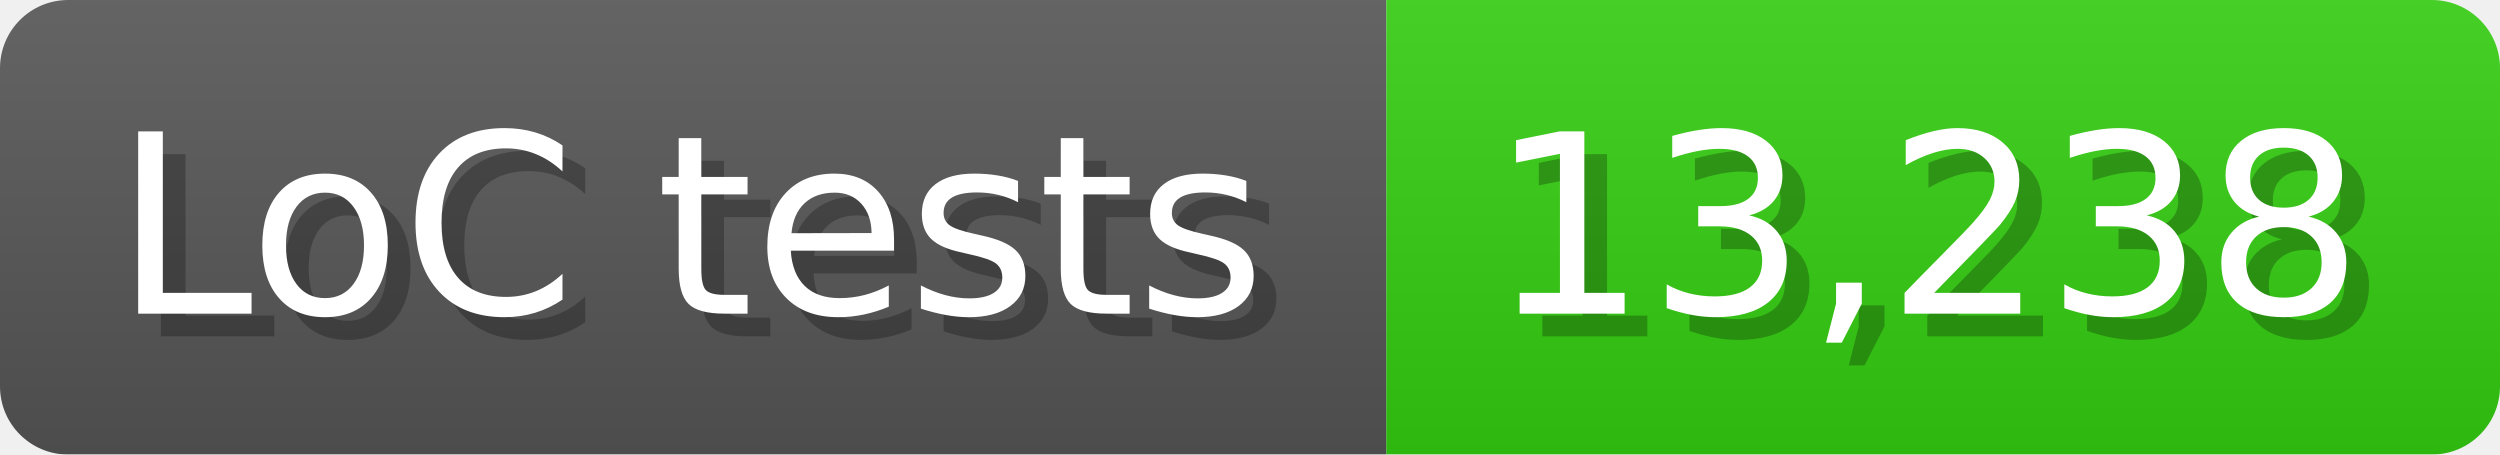
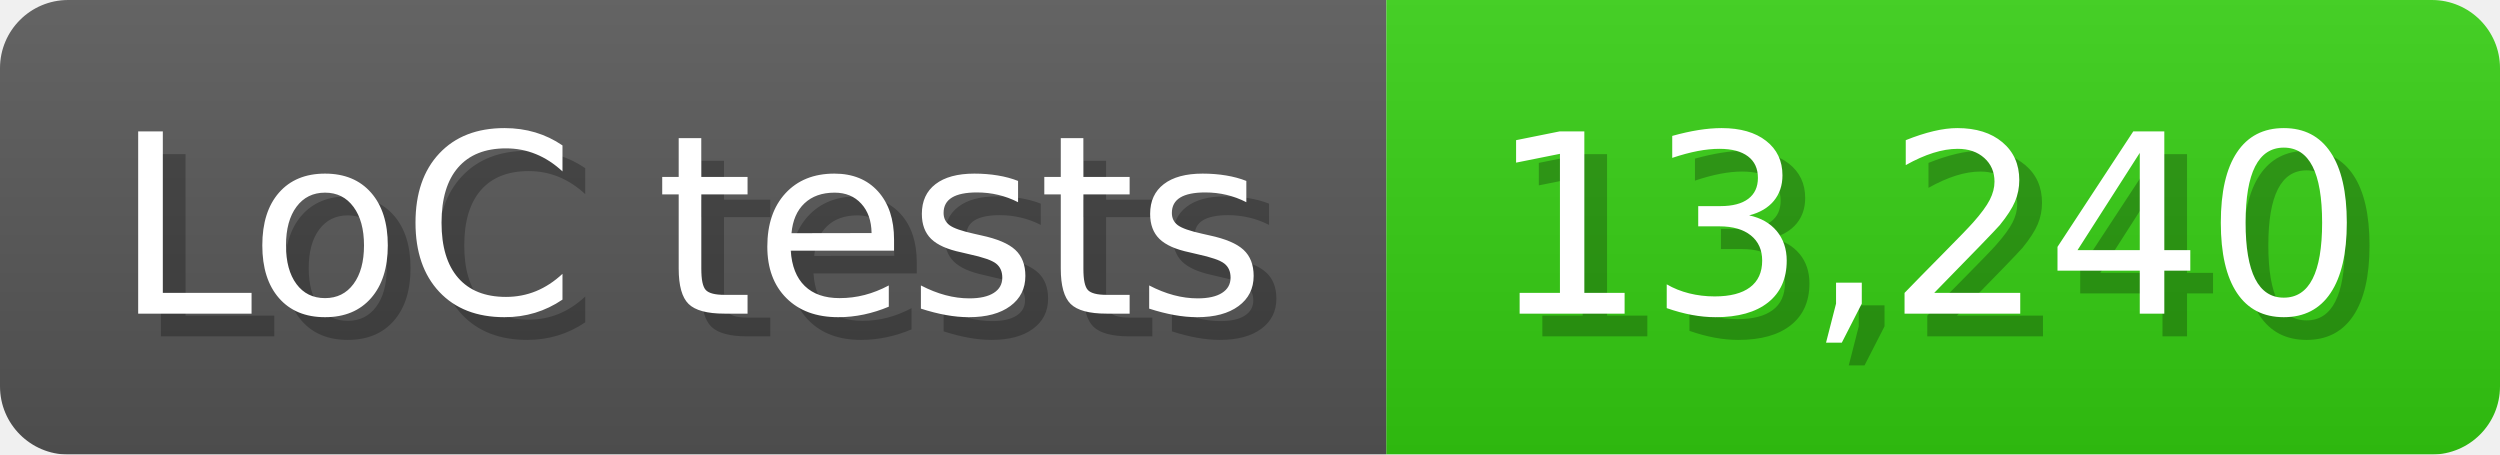
<svg xmlns="http://www.w3.org/2000/svg" width="110" height="20" viewBox="0 0 1100 200">
  <linearGradient id="a" x2="0" y2="100%">
    <stop offset="0" stop-opacity=".1" stop-color="#EEE" />
    <stop offset="1" stop-opacity=".1" />
  </linearGradient>
  <mask id="m">
    <rect width="1100" height="200" rx="30" fill="#FFF" />
  </mask>
  <g mask="url(#m)">
    <rect width="610" height="200" fill="#555" />
    <rect width="490" height="200" fill="#3C1" x="610" />
    <rect width="1100" height="200" fill="url(#a)" />
  </g>
  <g fill="#fff" text-anchor="start" font-family="Verdana,DejaVu Sans,sans-serif" font-size="110">
    <text x="60" y="148" textLength="510" fill="#000" opacity="0.25">LoC tests</text>
    <text x="50" y="138" textLength="510">LoC tests</text>
-     <text x="665" y="148" textLength="390" fill="#000" opacity="0.25">13,238</text>
-     <text x="655" y="138" textLength="390">13,238</text>
+     <text x="665" y="148" textLength="390" fill="#000" opacity="0.25">13,240</text>
+     <text x="655" y="138" textLength="390">13,240</text>
  </g>
</svg>
